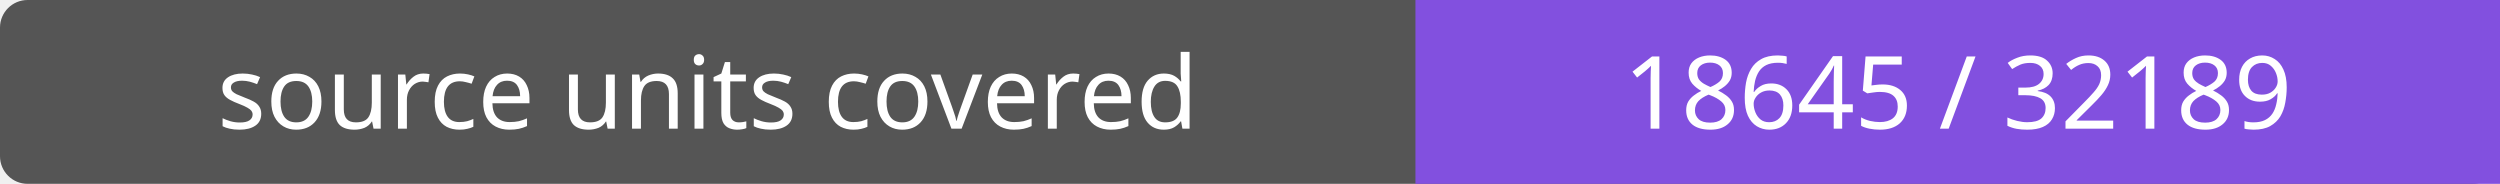
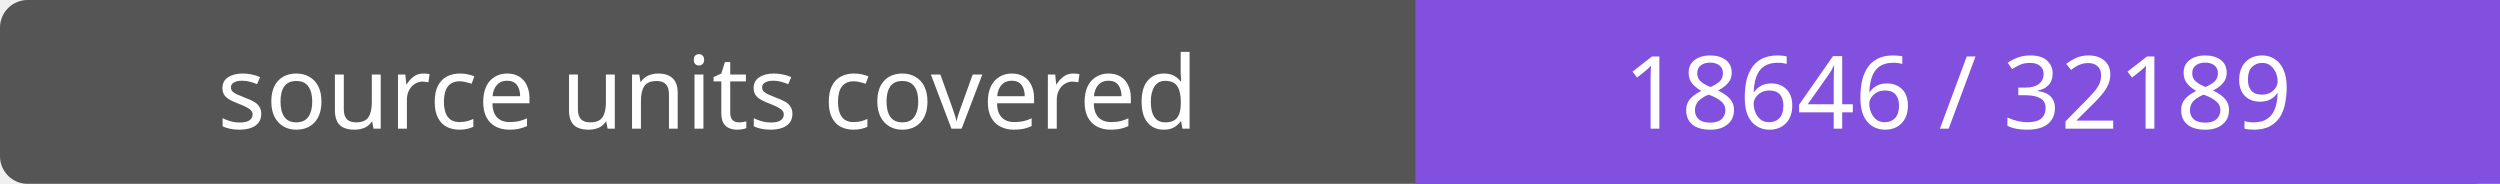
- <svg xmlns="http://www.w3.org/2000/svg" width="272" height="20" role="img" aria-label="source units covered: 18645 / 32189">
+ <svg xmlns="http://www.w3.org/2000/svg" width="272" height="20" role="img" aria-label="source units covered: 18646 / 32189">
  <rect width="272" height="20" rx="3" fill="#555" />
  <path fill="#8250df" d="M154 0h118v20H154z" />
  <g fill="#fff" text-anchor="middle" font-family="Verdana,sans-serif" font-size="11">
    <text x="77.0" y="14">source units covered</text>
-     <text x="213.0" y="14">18645 / 32189</text>
+     <text x="213.0" y="14">18646 / 32189</text>
  </g>
</svg>
